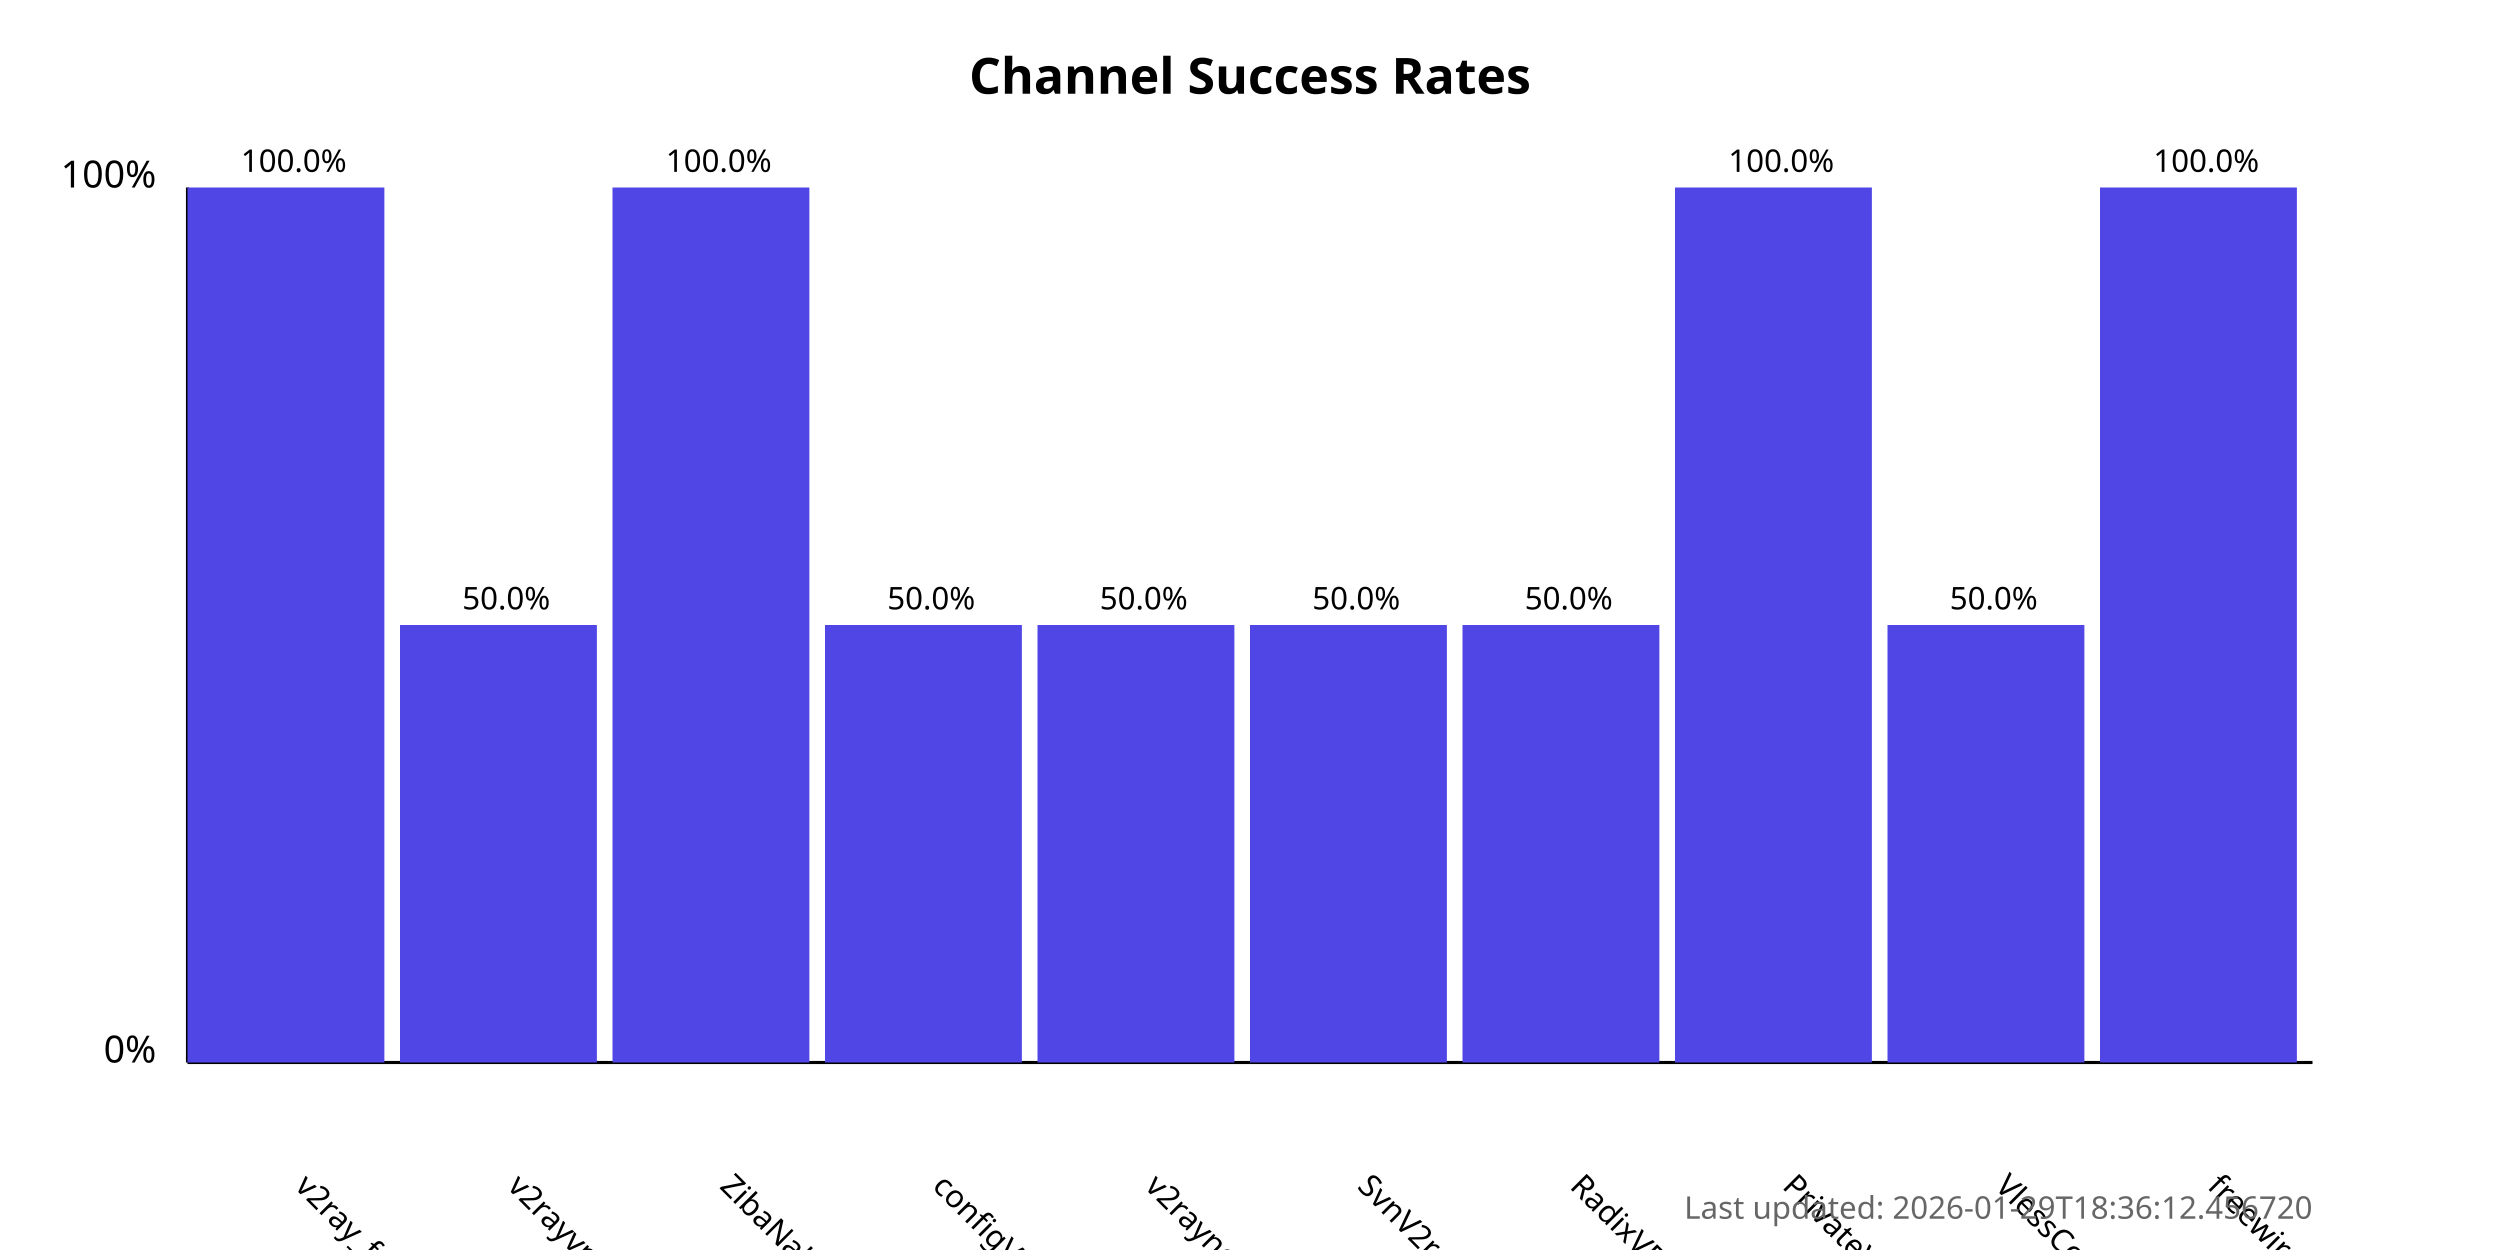
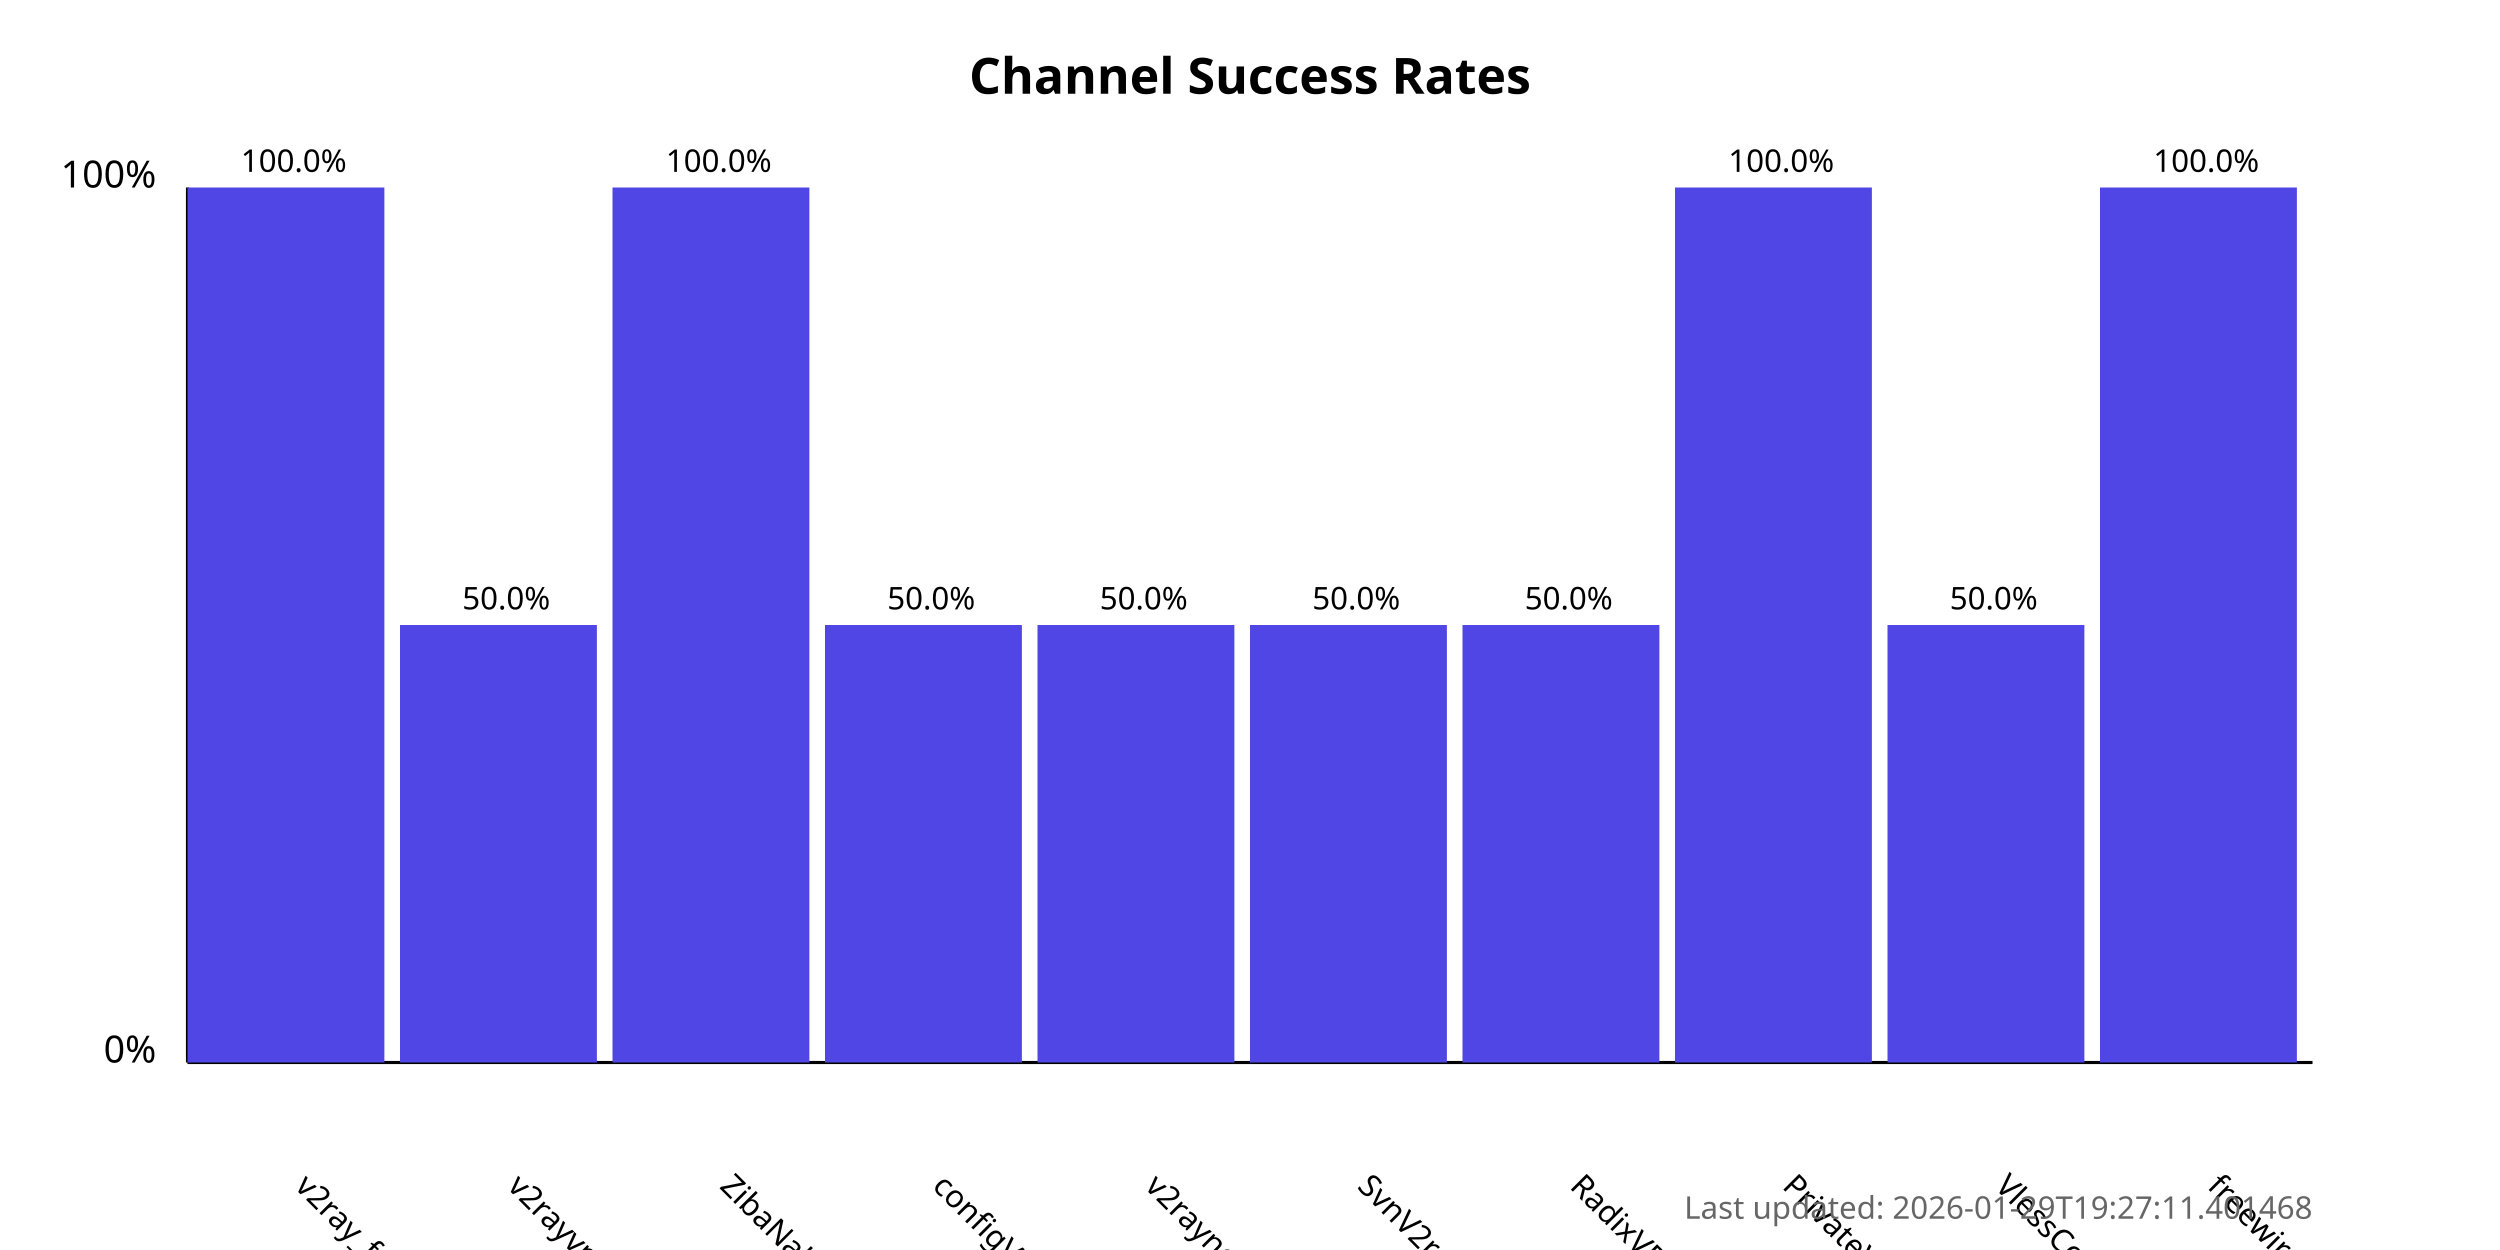
<svg xmlns="http://www.w3.org/2000/svg" width="800" height="400">
  <style>
            .chart-title { font: bold 16px sans-serif; }
            .axis-label { font: 12px sans-serif; }
            .tick-label { font: 10px sans-serif; }
            .bar { fill: #4f46e5; }
            .bar:hover { fill: #6366f1; }
            .timestamp { font: 10px sans-serif; fill: #666; }
        </style>
  <text x="400.0" y="30" text-anchor="middle" class="chart-title">
            Channel Success Rates
        </text>
  <line x1="60" y1="340" x2="60" y2="60" stroke="black" stroke-width="1" />
  <line x1="60" y1="340" x2="740" y2="340" stroke="black" stroke-width="1" />
  <text x="50" y="340" text-anchor="end" class="axis-label">0%</text>
  <text x="50" y="60" text-anchor="end" class="axis-label">100%</text>
  <g>
    <rect x="60" y="60.0" width="63.0" height="280.0" class="bar" />
    <text x="94.0" y="380" transform="rotate(45, 94.0, 380)" text-anchor="start" class="tick-label">
                v2ray_free_conf
            </text>
    <text x="94.0" y="55.0" text-anchor="middle" class="tick-label">
                100.0%
            </text>
  </g>
  <g>
    <rect x="128.0" y="200.0" width="63.0" height="140.0" class="bar" />
    <text x="162.0" y="380" transform="rotate(45, 162.0, 380)" text-anchor="start" class="tick-label">
                v2rayvpno
            </text>
    <text x="162.0" y="195.0" text-anchor="middle" class="tick-label">
                50.0%
            </text>
  </g>
  <g>
    <rect x="196.0" y="60.0" width="63.0" height="280.0" class="bar" />
    <text x="230.0" y="380" transform="rotate(45, 230.0, 380)" text-anchor="start" class="tick-label">
                ZibaNabz
            </text>
    <text x="230.0" y="55.0" text-anchor="middle" class="tick-label">
                100.0%
            </text>
  </g>
  <g>
    <rect x="264.0" y="200.0" width="63.0" height="140.0" class="bar" />
    <text x="298.0" y="380" transform="rotate(45, 298.0, 380)" text-anchor="start" class="tick-label">
                configV2rayForFree
            </text>
    <text x="298.0" y="195.0" text-anchor="middle" class="tick-label">
                50.0%
            </text>
  </g>
  <g>
    <rect x="332.0" y="200.0" width="63.0" height="140.0" class="bar" />
    <text x="366.0" y="380" transform="rotate(45, 366.0, 380)" text-anchor="start" class="tick-label">
                v2rayngvpn
            </text>
    <text x="366.0" y="195.0" text-anchor="middle" class="tick-label">
                50.0%
            </text>
  </g>
  <g>
    <rect x="400.0" y="200.0" width="63.0" height="140.0" class="bar" />
    <text x="434.0" y="380" transform="rotate(45, 434.0, 380)" text-anchor="start" class="tick-label">
                SvnV2ray
            </text>
    <text x="434.0" y="195.0" text-anchor="middle" class="tick-label">
                50.0%
            </text>
  </g>
  <g>
    <rect x="468.0" y="200.0" width="63.0" height="140.0" class="bar" />
    <text x="502.0" y="380" transform="rotate(45, 502.0, 380)" text-anchor="start" class="tick-label">
                RadixVPN
            </text>
    <text x="502.0" y="195.0" text-anchor="middle" class="tick-label">
                50.0%
            </text>
  </g>
  <g>
    <rect x="536.0" y="60.0" width="63.0" height="280.0" class="bar" />
    <text x="570.0" y="380" transform="rotate(45, 570.0, 380)" text-anchor="start" class="tick-label">
                PrivateVPNs
            </text>
    <text x="570.0" y="55.0" text-anchor="middle" class="tick-label">
                100.0%
            </text>
  </g>
  <g>
    <rect x="604.0" y="200.0" width="63.0" height="140.0" class="bar" />
    <text x="638.0" y="380" transform="rotate(45, 638.0, 380)" text-anchor="start" class="tick-label">
                VlessConfig
            </text>
    <text x="638.0" y="195.0" text-anchor="middle" class="tick-label">
                50.0%
            </text>
  </g>
  <g>
    <rect x="672.0" y="60.0" width="63.0" height="280.0" class="bar" />
    <text x="706.0" y="380" transform="rotate(45, 706.0, 380)" text-anchor="start" class="tick-label">
                freewireguard
            </text>
    <text x="706.0" y="55.0" text-anchor="middle" class="tick-label">
                100.0%
            </text>
  </g>
  <text x="740" y="390" text-anchor="end" class="timestamp">
-             Last updated: 2026-01-29T18:36:12.456720
+             Last updated: 2026-01-29T19:27:11.401468
        </text>
</svg>
